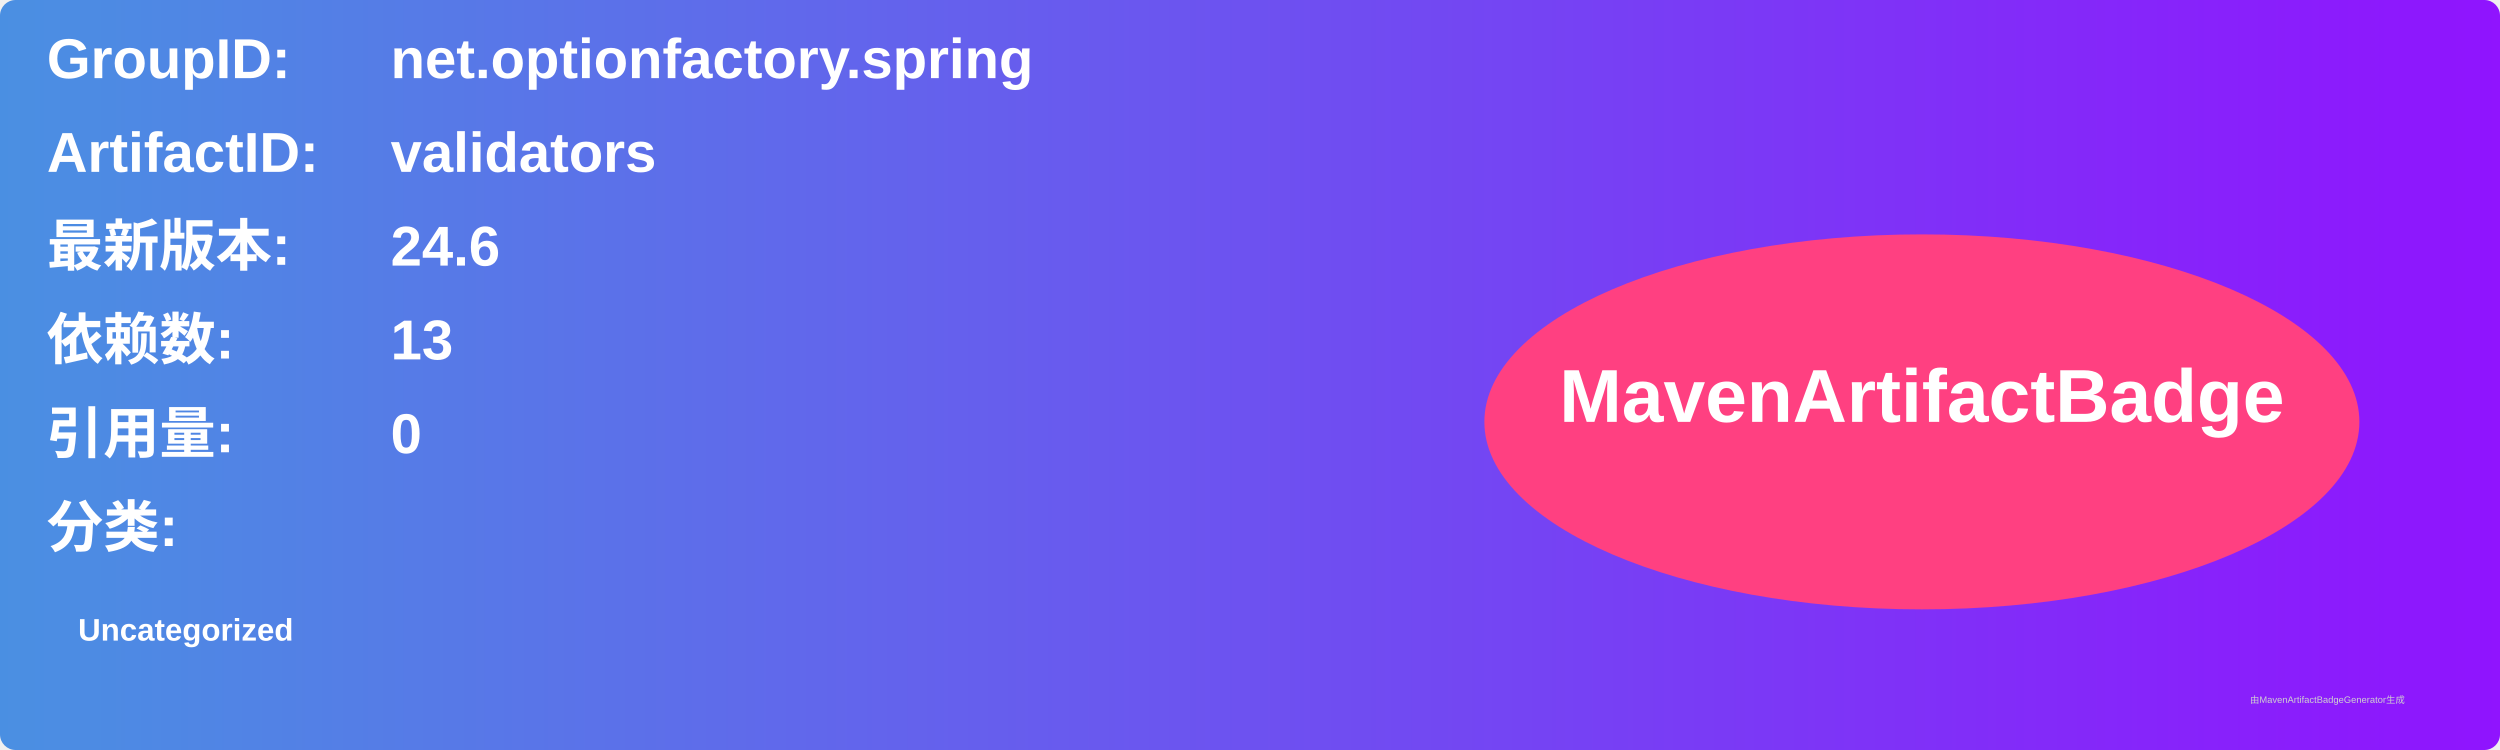
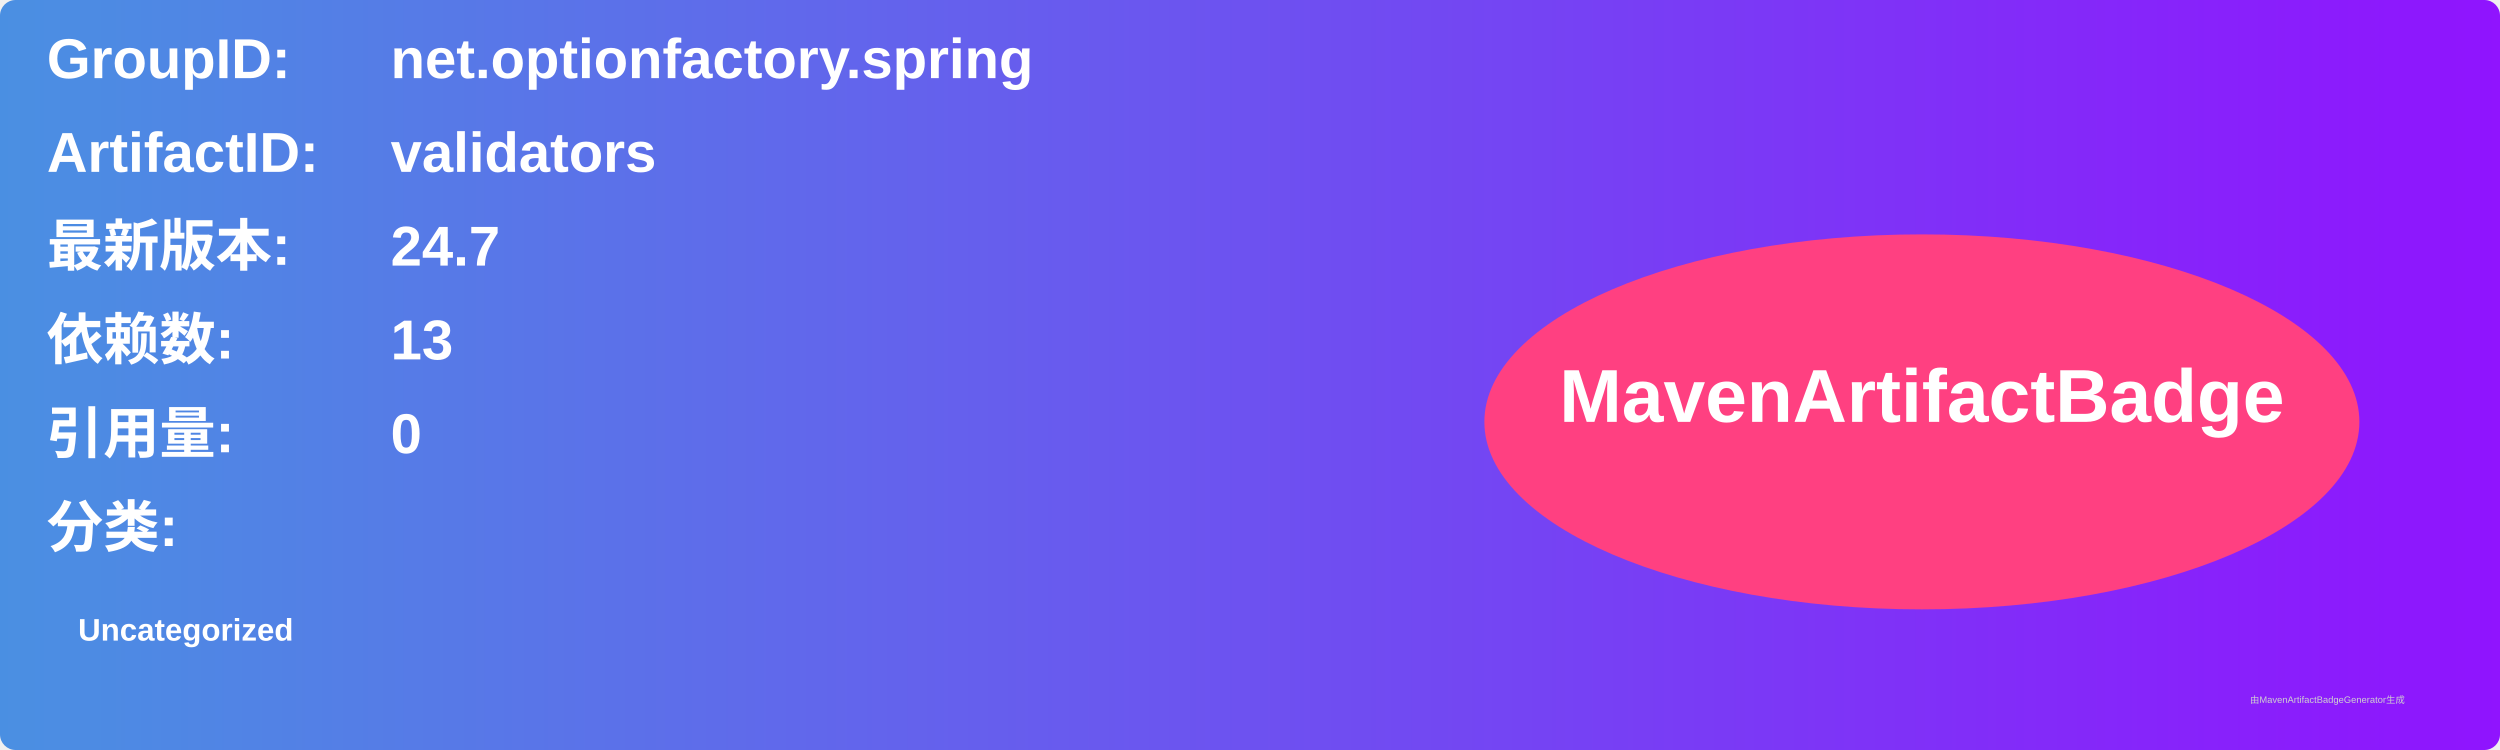
<svg xmlns="http://www.w3.org/2000/svg" width="800" height="240" viewBox="0 0 800 240">
  <linearGradient id="grad" x1="0%" y1="0%" x2="100%" y2="0%">
    <stop offset="0%" stop-color="#4a90e2" />
    <stop offset="100%" stop-color="#9013fe" />
  </linearGradient>
  <rect width="100%" height="100%" rx="5" ry="5" fill="url(#grad)" />
  <g transform="translate(15, 15)">
    <text x="0" y="10" font-family="Arial" font-size="18" fill="white" font-weight="bold" width="260">GroupID:</text>
    <text x="110" y="10" font-family="Arial" font-size="18" fill="white" font-weight="bold" width="460">net.optionfactory.spring</text>
    <text x="0" y="40" font-family="Arial" font-size="18" fill="white" font-weight="bold" width="260">ArtifactID:</text>
    <text x="110" y="40" font-family="Arial" font-size="18" fill="white" font-weight="bold" width="460">validators</text>
    <text x="0" y="70" font-family="Arial" font-size="18" fill="white" font-weight="bold">最新版本:</text>
    <text x="110" y="70" font-family="Arial" font-size="18" fill="white" font-weight="bold">
-       <tspan font-weight="bold">24.6</tspan>
+       <tspan font-weight="bold">24.7</tspan>
    </text>
    <text x="0" y="100" font-family="Arial" font-size="18" fill="white" font-weight="bold">依赖数: </text>
    <text x="110" y="100" font-family="Arial" font-size="18" fill="white">
      <tspan font-weight="bold">13</tspan>
    </text>
    <text x="0" y="130" font-family="Arial" font-size="18" fill="white" font-weight="bold">引用量: </text>
    <text x="110" y="130" font-family="Arial" font-size="18" fill="white">
      <tspan font-weight="bold">0</tspan>
    </text>
    <text x="0" y="160" font-family="Arial" font-size="18" fill="white" font-weight="bold">分类:</text>
    <text x="10" y="190" font-family="Arial" font-size="10" fill="white">
      <tspan font-weight="bold">Uncategorized</tspan>
    </text>
    <ellipse cx="600" cy="120" rx="140" ry="60" fill="#ff4081" />
    <text x="600" y="120" text-anchor="middle" font-family="Arial" font-size="24" fill="white" font-weight="bold">MavenArtifactBadge</text>
  </g>
  <text x="720" y="225" font-family="Arial" font-size="3" fill="#d0d0d0">由MavenArtifactBadgeGenerator生成</text>
</svg>
